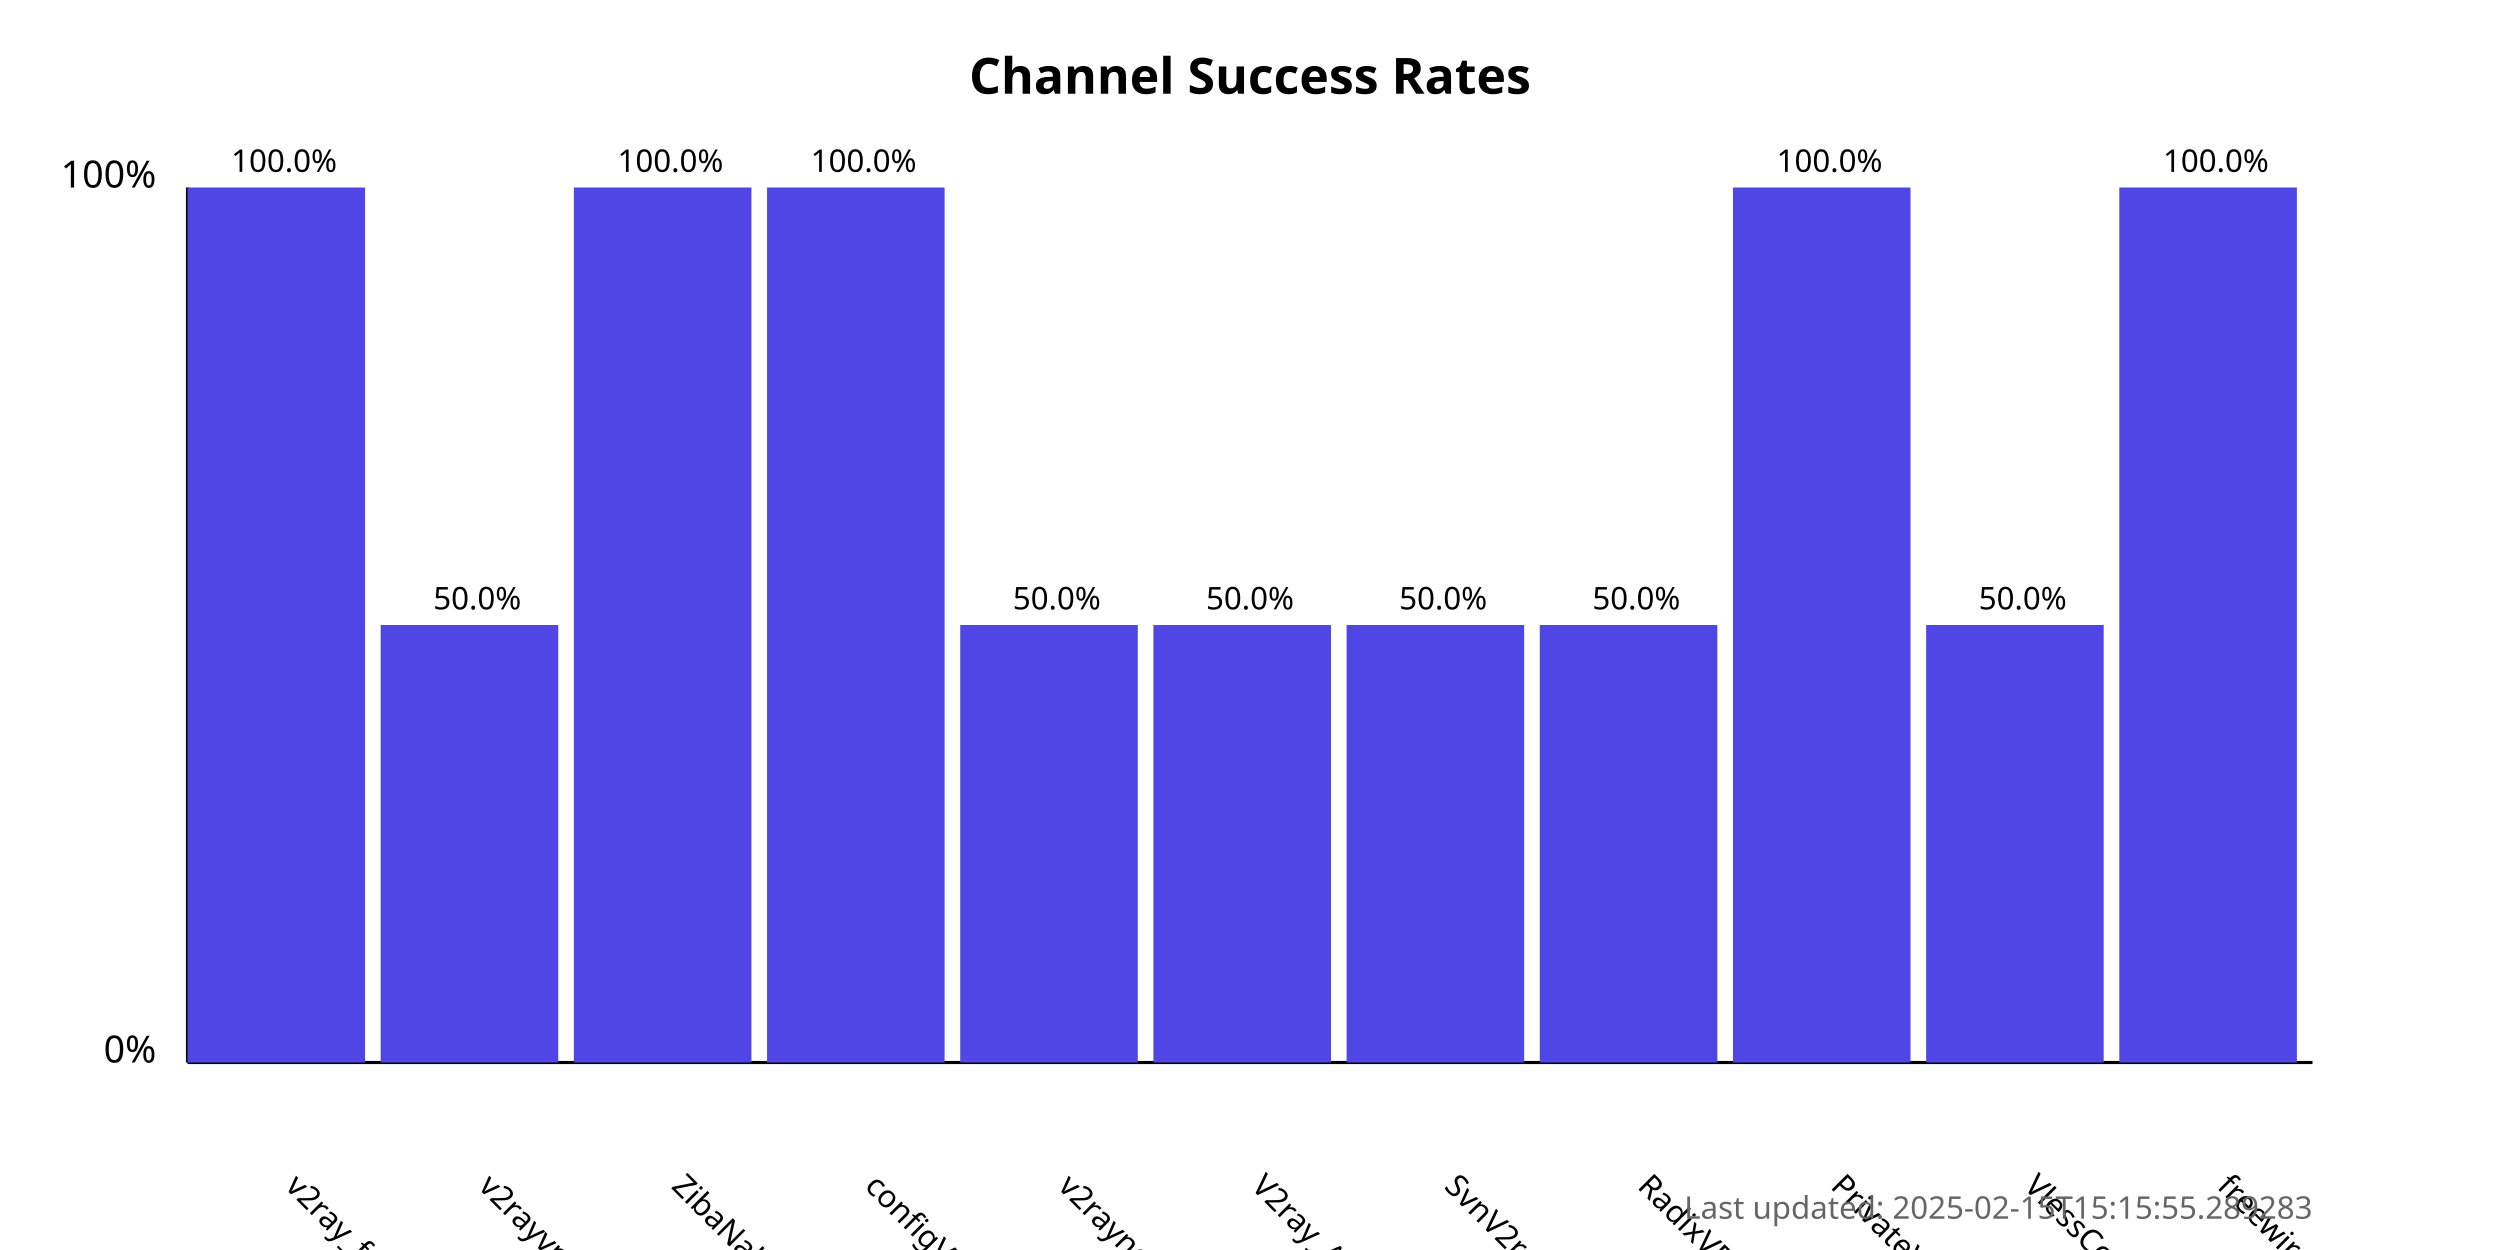
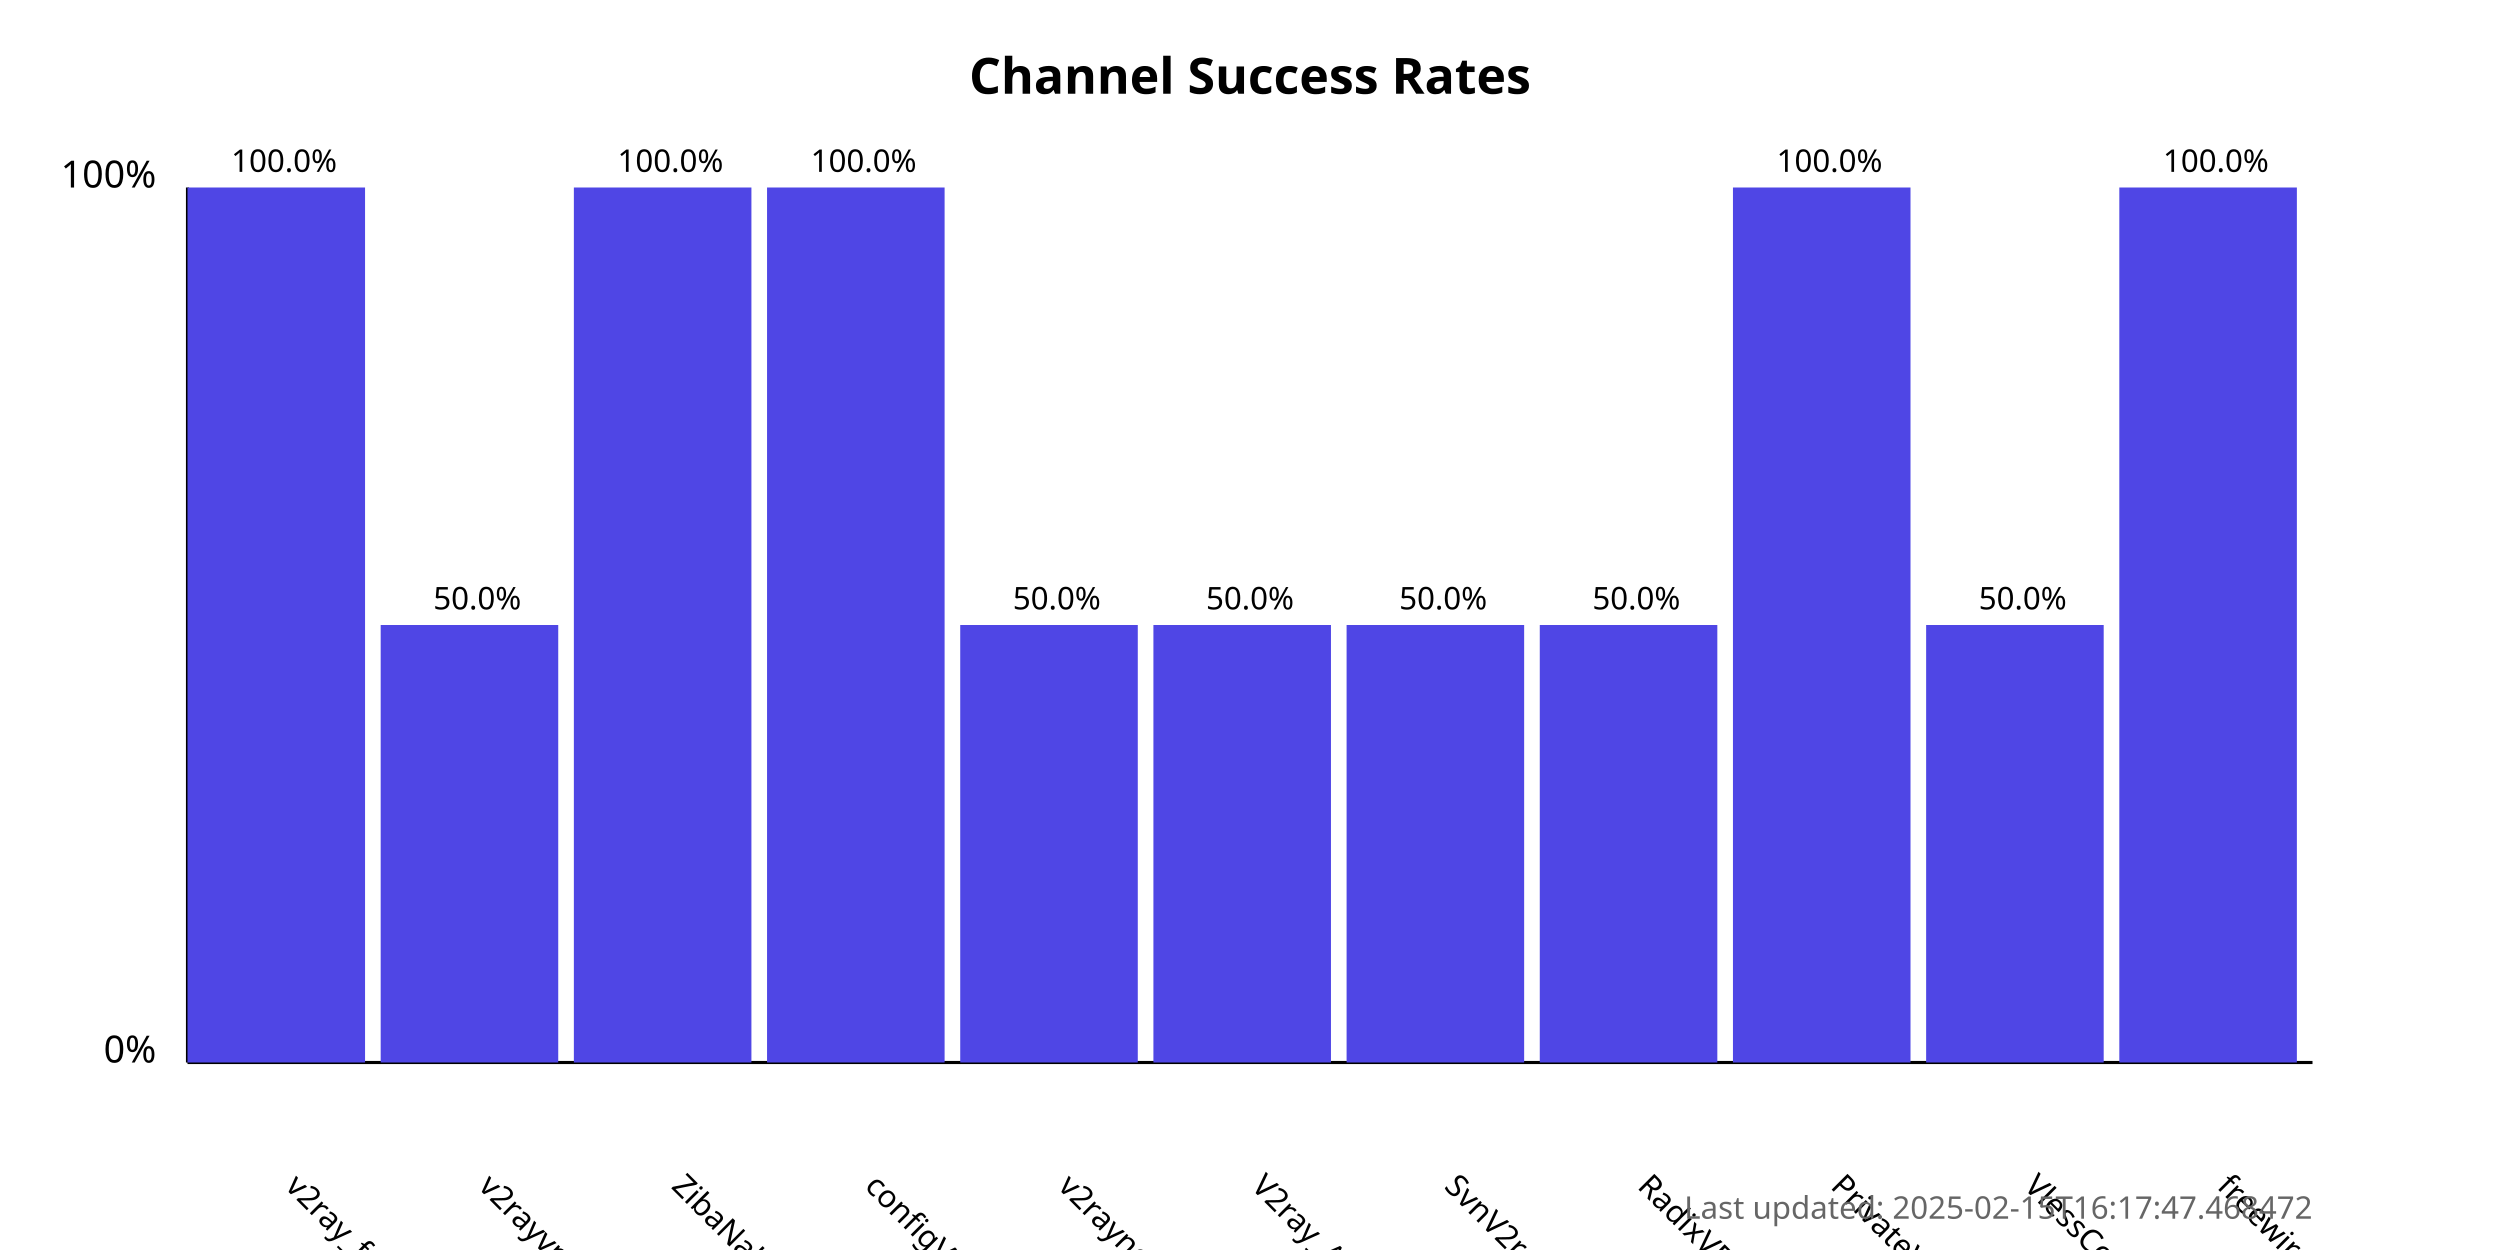
<svg xmlns="http://www.w3.org/2000/svg" width="800" height="400">
  <style>
            .chart-title { font: bold 16px sans-serif; }
            .axis-label { font: 12px sans-serif; }
            .tick-label { font: 10px sans-serif; }
            .bar { fill: #4f46e5; }
            .bar:hover { fill: #6366f1; }
            .timestamp { font: 10px sans-serif; fill: #666; }
        </style>
  <text x="400.0" y="30" text-anchor="middle" class="chart-title">
            Channel Success Rates
        </text>
  <line x1="60" y1="340" x2="60" y2="60" stroke="black" stroke-width="1" />
  <line x1="60" y1="340" x2="740" y2="340" stroke="black" stroke-width="1" />
  <text x="50" y="340" text-anchor="end" class="axis-label">0%</text>
  <text x="50" y="60" text-anchor="end" class="axis-label">100%</text>
  <g>
    <rect x="60" y="60.0" width="56.818" height="280.0" class="bar" />
    <text x="90.909" y="380" transform="rotate(45, 90.90909, 380)" text-anchor="start" class="tick-label">
                v2ray_free_conf
            </text>
    <text x="90.909" y="55.0" text-anchor="middle" class="tick-label">
                100.0%
            </text>
  </g>
  <g>
    <rect x="121.818" y="200.0" width="56.818" height="140.0" class="bar" />
    <text x="152.727" y="380" transform="rotate(45, 152.7273, 380)" text-anchor="start" class="tick-label">
                v2rayvpno
            </text>
    <text x="152.727" y="195.0" text-anchor="middle" class="tick-label">
                50.0%
            </text>
  </g>
  <g>
    <rect x="183.636" y="60.0" width="56.818" height="280.0" class="bar" />
    <text x="214.545" y="380" transform="rotate(45, 214.5455, 380)" text-anchor="start" class="tick-label">
                ZibaNabz
            </text>
    <text x="214.545" y="55.0" text-anchor="middle" class="tick-label">
                100.0%
            </text>
  </g>
  <g>
    <rect x="245.455" y="60.0" width="56.818" height="280.0" class="bar" />
    <text x="276.364" y="380" transform="rotate(45, 276.3636, 380)" text-anchor="start" class="tick-label">
                configV2rayForFree
            </text>
    <text x="276.364" y="55.0" text-anchor="middle" class="tick-label">
                100.0%
            </text>
  </g>
  <g>
    <rect x="307.273" y="200.0" width="56.818" height="140.0" class="bar" />
    <text x="338.182" y="380" transform="rotate(45, 338.1818, 380)" text-anchor="start" class="tick-label">
                v2rayngvpn
            </text>
    <text x="338.182" y="195.0" text-anchor="middle" class="tick-label">
                50.0%
            </text>
  </g>
  <g>
    <rect x="369.091" y="200.0" width="56.818" height="140.0" class="bar" />
    <text x="400.0" y="380" transform="rotate(45, 400.0, 380)" text-anchor="start" class="tick-label">
                V2ray_Alpha
            </text>
    <text x="400.0" y="195.0" text-anchor="middle" class="tick-label">
                50.0%
            </text>
  </g>
  <g>
    <rect x="430.909" y="200.0" width="56.818" height="140.0" class="bar" />
    <text x="461.818" y="380" transform="rotate(45, 461.8182, 380)" text-anchor="start" class="tick-label">
                SvnV2ray
            </text>
    <text x="461.818" y="195.0" text-anchor="middle" class="tick-label">
                50.0%
            </text>
  </g>
  <g>
    <rect x="492.727" y="200.0" width="56.818" height="140.0" class="bar" />
    <text x="523.636" y="380" transform="rotate(45, 523.6364, 380)" text-anchor="start" class="tick-label">
                RadixVPN
            </text>
    <text x="523.636" y="195.0" text-anchor="middle" class="tick-label">
                50.0%
            </text>
  </g>
  <g>
    <rect x="554.545" y="60.0" width="56.818" height="280.0" class="bar" />
    <text x="585.455" y="380" transform="rotate(45, 585.4545, 380)" text-anchor="start" class="tick-label">
                PrivateVPNs
            </text>
    <text x="585.455" y="55.0" text-anchor="middle" class="tick-label">
                100.0%
            </text>
  </g>
  <g>
    <rect x="616.364" y="200.0" width="56.818" height="140.0" class="bar" />
    <text x="647.273" y="380" transform="rotate(45, 647.2727, 380)" text-anchor="start" class="tick-label">
                VlessConfig
            </text>
    <text x="647.273" y="195.0" text-anchor="middle" class="tick-label">
                50.0%
            </text>
  </g>
  <g>
    <rect x="678.182" y="60.0" width="56.818" height="280.0" class="bar" />
    <text x="709.091" y="380" transform="rotate(45, 709.0909, 380)" text-anchor="start" class="tick-label">
                freewireguard
            </text>
    <text x="709.091" y="55.0" text-anchor="middle" class="tick-label">
                100.0%
            </text>
  </g>
  <text x="740" y="390" text-anchor="end" class="timestamp">
-             Last updated: 2025-02-15T15:15:55.289283
+             Last updated: 2025-02-15T16:17:47.468472
        </text>
</svg>
